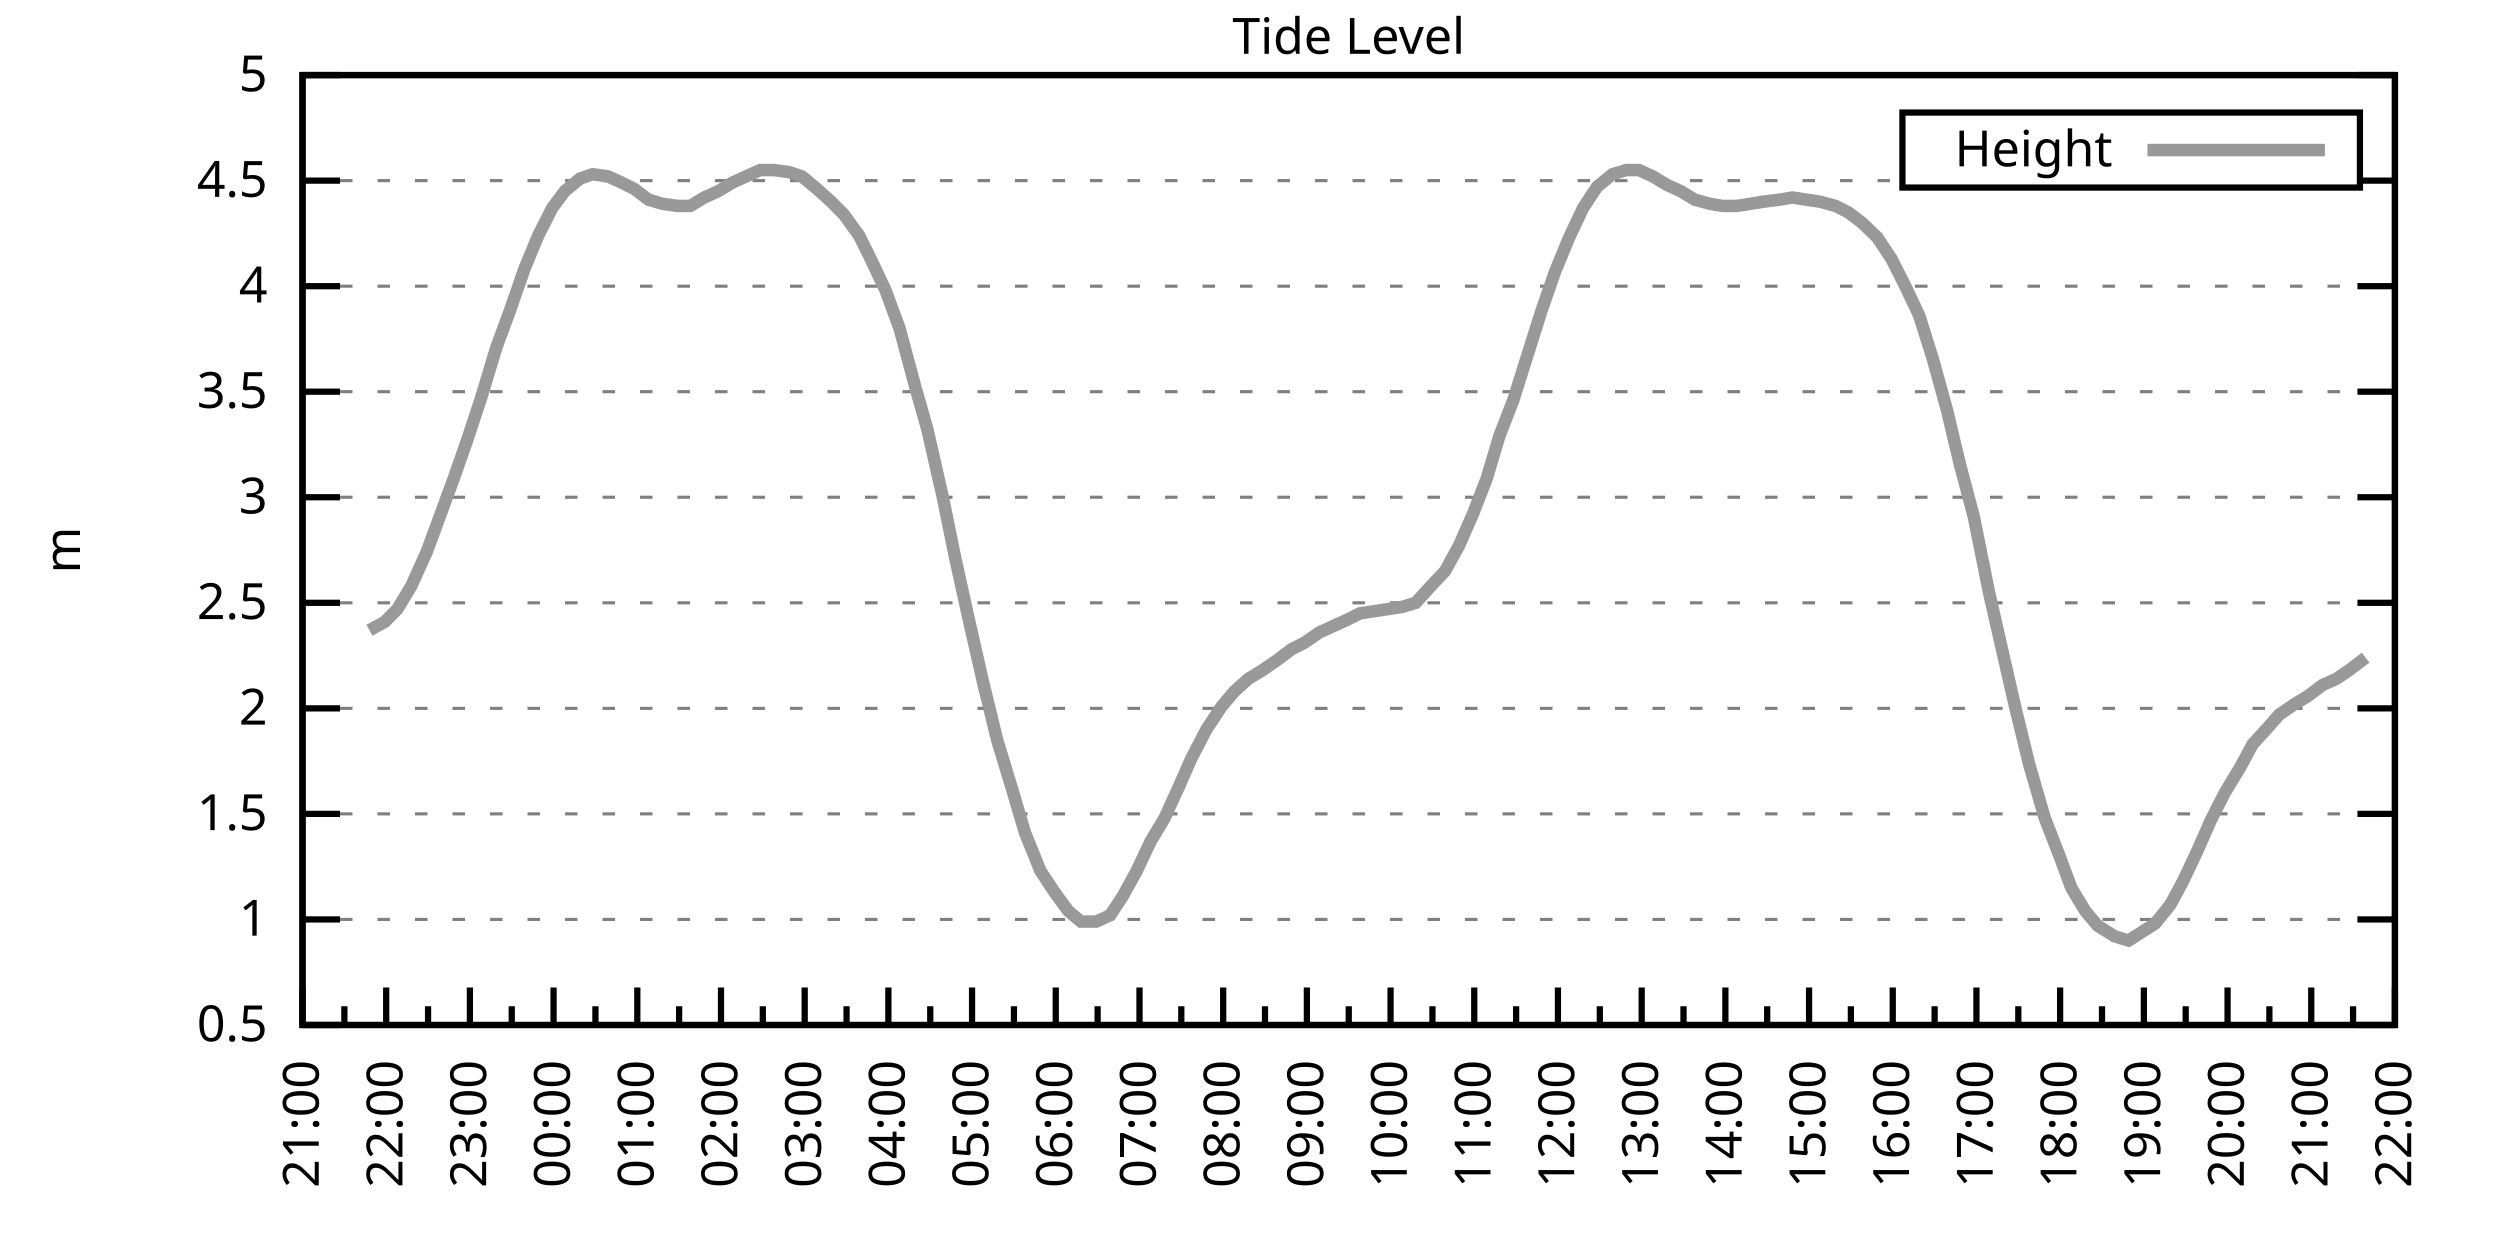
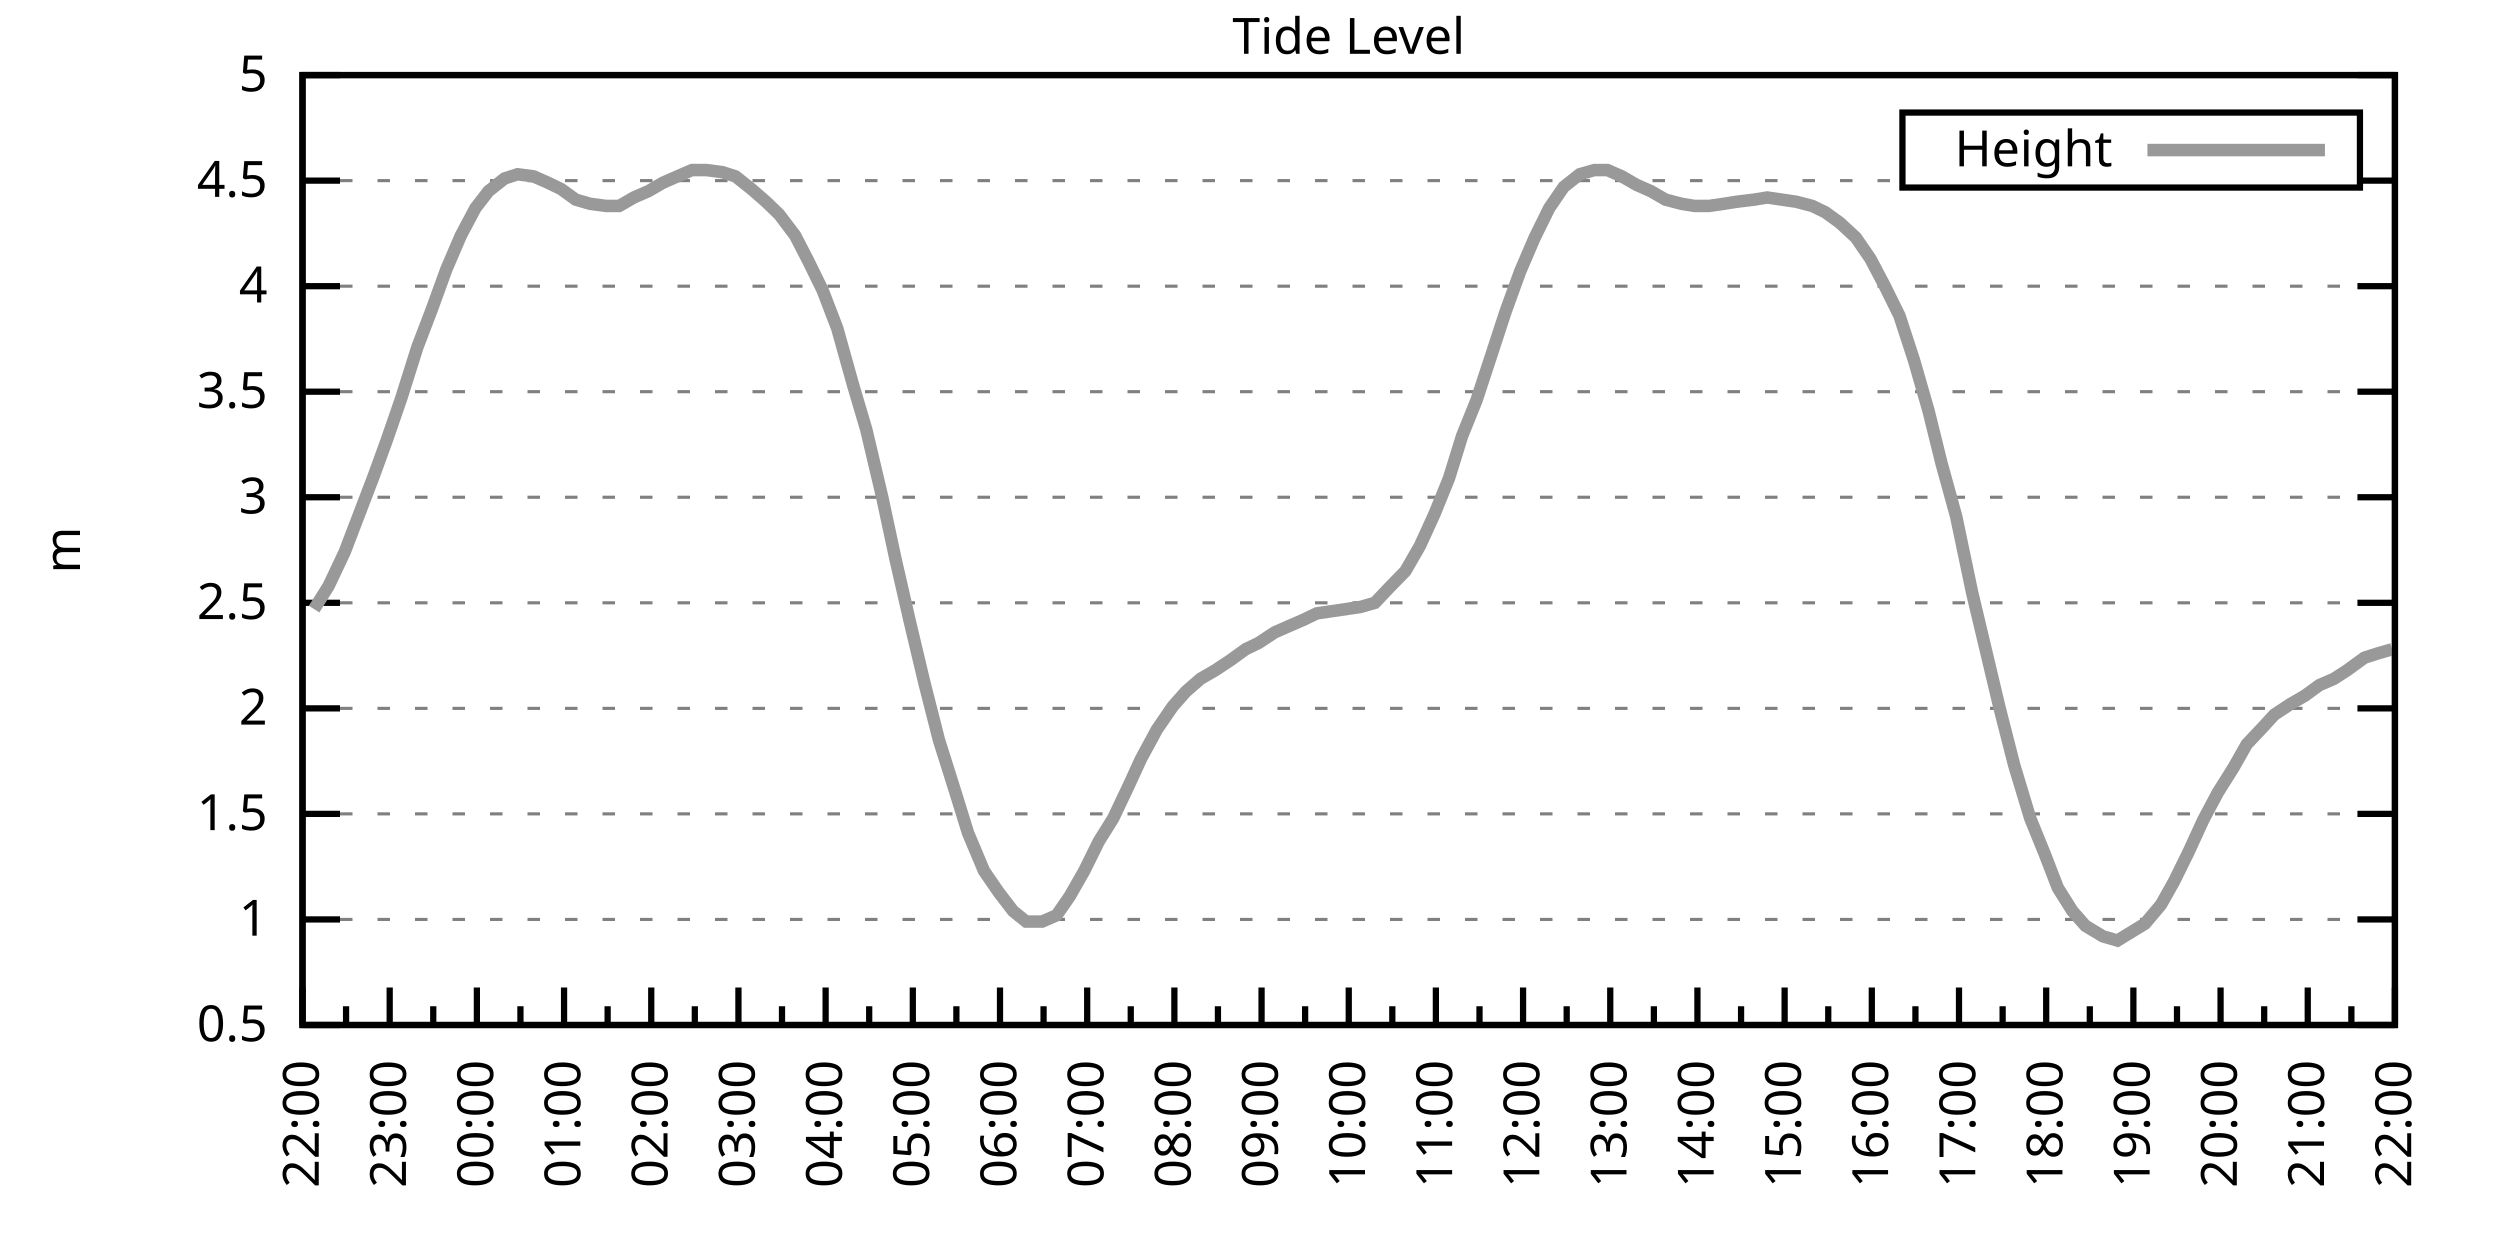
<svg xmlns="http://www.w3.org/2000/svg" xmlns:xlink="http://www.w3.org/1999/xlink" width="400" height="200" viewBox="0 0 400 200">
  <g id="gnuplot_canvas">
    <rect x="0" y="0" width="400" height="200" fill="none" />
    <defs>
      <circle id="gpDot" r="0.5" stroke-width="0.5" stroke="currentColor" />
      <path id="gpPt0" stroke-width="0.333" stroke="currentColor" d="M-1,0 h2 M0,-1 v2" />
      <path id="gpPt1" stroke-width="0.333" stroke="currentColor" d="M-1,-1 L1,1 M1,-1 L-1,1" />
      <path id="gpPt2" stroke-width="0.333" stroke="currentColor" d="M-1,0 L1,0 M0,-1 L0,1 M-1,-1 L1,1 M-1,1 L1,-1" />
      <rect id="gpPt3" stroke-width="0.333" stroke="currentColor" x="-1" y="-1" width="2" height="2" />
      <rect id="gpPt4" stroke-width="0.333" stroke="currentColor" fill="currentColor" x="-1" y="-1" width="2" height="2" />
      <circle id="gpPt5" stroke-width="0.333" stroke="currentColor" cx="0" cy="0" r="1" />
      <use xlink:href="#gpPt5" id="gpPt6" fill="currentColor" stroke="none" />
      <path id="gpPt7" stroke-width="0.333" stroke="currentColor" d="M0,-1.33 L-1.33,0.67 L1.33,0.67 z" />
      <use xlink:href="#gpPt7" id="gpPt8" fill="currentColor" stroke="none" />
      <use xlink:href="#gpPt7" id="gpPt9" stroke="currentColor" transform="rotate(180)" />
      <use xlink:href="#gpPt9" id="gpPt10" fill="currentColor" stroke="none" />
      <use xlink:href="#gpPt3" id="gpPt11" stroke="currentColor" transform="rotate(45)" />
      <use xlink:href="#gpPt11" id="gpPt12" fill="currentColor" stroke="none" />
      <path id="gpPt13" stroke-width="0.333" stroke="currentColor" d="M0,1.330 L1.265,0.411 L0.782,-1.067 L-0.782,-1.076 L-1.265,0.411 z" />
      <use xlink:href="#gpPt13" id="gpPt14" fill="currentColor" stroke="none" />
      <filter id="textbox" filterUnits="objectBoundingBox" x="0" y="0" height="1" width="1">
        <feFlood flood-color="white" flood-opacity="1" result="bgnd" />
        <feComposite in="SourceGraphic" in2="bgnd" operator="atop" />
      </filter>
      <filter id="greybox" filterUnits="objectBoundingBox" x="0" y="0" height="1" width="1">
        <feFlood flood-color="lightgrey" flood-opacity="1" result="grey" />
        <feComposite in="SourceGraphic" in2="grey" operator="atop" />
      </filter>
    </defs>
    <g fill="none" color="white" stroke="currentColor" stroke-width="1.00" stroke-linecap="butt" stroke-linejoin="miter">
</g>
    <g fill="none" color="black" stroke="currentColor" stroke-width="1.00" stroke-linecap="butt" stroke-linejoin="miter">
      <g stroke="none" shape-rendering="crispEdges">
        <polygon fill="rgb(255, 255, 255)" points="48.40,164.00 383.18,164.00 383.18,12.02 48.40,12.02 " />
      </g>
    </g>
    <g fill="none" color="black" stroke="currentColor" stroke-width="1.00" stroke-linecap="butt" stroke-linejoin="miter">
</g>
    <g fill="none" color="black" stroke="black" stroke-width="0.50" stroke-linecap="butt" stroke-linejoin="miter">
</g>
    <g fill="none" color="gray" stroke="currentColor" stroke-width="0.50" stroke-linecap="butt" stroke-linejoin="miter">
      <path stroke="gray" stroke-dasharray="2,4" class="gridline" d="M48.40,164.00 L383.19,164.00  " />
    </g>
    <g fill="none" color="gray" stroke="gray" stroke-width="1.00" stroke-linecap="butt" stroke-linejoin="miter">
</g>
    <g fill="none" color="black" stroke="currentColor" stroke-width="1.00" stroke-linecap="butt" stroke-linejoin="miter">
      <path stroke="black" d="M48.40,164.00 L54.40,164.00 M383.19,164.00 L377.19,164.00  " />
      <g transform="translate(42.80,166.60)" stroke="none" fill="black" font-family="Sans" font-size="8.00" text-anchor="end">
        <text>
          <tspan font-family="Sans"> 0.5</tspan>
        </text>
      </g>
    </g>
    <g fill="none" color="black" stroke="currentColor" stroke-width="1.00" stroke-linecap="butt" stroke-linejoin="miter">
</g>
    <g fill="none" color="black" stroke="black" stroke-width="0.50" stroke-linecap="butt" stroke-linejoin="miter">
</g>
    <g fill="none" color="gray" stroke="currentColor" stroke-width="0.50" stroke-linecap="butt" stroke-linejoin="miter">
      <path stroke="gray" stroke-dasharray="2,4" class="gridline" d="M48.40,147.11 L383.19,147.11  " />
    </g>
    <g fill="none" color="gray" stroke="gray" stroke-width="1.00" stroke-linecap="butt" stroke-linejoin="miter">
</g>
    <g fill="none" color="black" stroke="currentColor" stroke-width="1.00" stroke-linecap="butt" stroke-linejoin="miter">
      <path stroke="black" d="M48.40,147.11 L54.40,147.11 M383.19,147.11 L377.19,147.11  " />
      <g transform="translate(42.80,149.71)" stroke="none" fill="black" font-family="Sans" font-size="8.00" text-anchor="end">
        <text>
          <tspan font-family="Sans"> 1</tspan>
        </text>
      </g>
    </g>
    <g fill="none" color="black" stroke="currentColor" stroke-width="1.00" stroke-linecap="butt" stroke-linejoin="miter">
</g>
    <g fill="none" color="black" stroke="black" stroke-width="0.50" stroke-linecap="butt" stroke-linejoin="miter">
</g>
    <g fill="none" color="gray" stroke="currentColor" stroke-width="0.50" stroke-linecap="butt" stroke-linejoin="miter">
      <path stroke="gray" stroke-dasharray="2,4" class="gridline" d="M48.40,130.22 L383.19,130.22  " />
    </g>
    <g fill="none" color="gray" stroke="gray" stroke-width="1.00" stroke-linecap="butt" stroke-linejoin="miter">
</g>
    <g fill="none" color="black" stroke="currentColor" stroke-width="1.00" stroke-linecap="butt" stroke-linejoin="miter">
      <path stroke="black" d="M48.40,130.22 L54.40,130.22 M383.19,130.22 L377.19,130.22  " />
      <g transform="translate(42.80,132.82)" stroke="none" fill="black" font-family="Sans" font-size="8.00" text-anchor="end">
        <text>
          <tspan font-family="Sans"> 1.5</tspan>
        </text>
      </g>
    </g>
    <g fill="none" color="black" stroke="currentColor" stroke-width="1.00" stroke-linecap="butt" stroke-linejoin="miter">
</g>
    <g fill="none" color="black" stroke="black" stroke-width="0.50" stroke-linecap="butt" stroke-linejoin="miter">
</g>
    <g fill="none" color="gray" stroke="currentColor" stroke-width="0.50" stroke-linecap="butt" stroke-linejoin="miter">
      <path stroke="gray" stroke-dasharray="2,4" class="gridline" d="M48.40,113.34 L383.19,113.34  " />
    </g>
    <g fill="none" color="gray" stroke="gray" stroke-width="1.00" stroke-linecap="butt" stroke-linejoin="miter">
</g>
    <g fill="none" color="black" stroke="currentColor" stroke-width="1.00" stroke-linecap="butt" stroke-linejoin="miter">
      <path stroke="black" d="M48.40,113.34 L54.40,113.34 M383.19,113.34 L377.19,113.34  " />
      <g transform="translate(42.80,115.94)" stroke="none" fill="black" font-family="Sans" font-size="8.00" text-anchor="end">
        <text>
          <tspan font-family="Sans"> 2</tspan>
        </text>
      </g>
    </g>
    <g fill="none" color="black" stroke="currentColor" stroke-width="1.00" stroke-linecap="butt" stroke-linejoin="miter">
</g>
    <g fill="none" color="black" stroke="black" stroke-width="0.50" stroke-linecap="butt" stroke-linejoin="miter">
</g>
    <g fill="none" color="gray" stroke="currentColor" stroke-width="0.50" stroke-linecap="butt" stroke-linejoin="miter">
      <path stroke="gray" stroke-dasharray="2,4" class="gridline" d="M48.40,96.45 L383.19,96.45  " />
    </g>
    <g fill="none" color="gray" stroke="gray" stroke-width="1.00" stroke-linecap="butt" stroke-linejoin="miter">
</g>
    <g fill="none" color="black" stroke="currentColor" stroke-width="1.00" stroke-linecap="butt" stroke-linejoin="miter">
      <path stroke="black" d="M48.40,96.45 L54.40,96.45 M383.19,96.45 L377.19,96.45  " />
      <g transform="translate(42.80,99.05)" stroke="none" fill="black" font-family="Sans" font-size="8.00" text-anchor="end">
        <text>
          <tspan font-family="Sans"> 2.5</tspan>
        </text>
      </g>
    </g>
    <g fill="none" color="black" stroke="currentColor" stroke-width="1.00" stroke-linecap="butt" stroke-linejoin="miter">
</g>
    <g fill="none" color="black" stroke="black" stroke-width="0.50" stroke-linecap="butt" stroke-linejoin="miter">
</g>
    <g fill="none" color="gray" stroke="currentColor" stroke-width="0.50" stroke-linecap="butt" stroke-linejoin="miter">
      <path stroke="gray" stroke-dasharray="2,4" class="gridline" d="M48.40,79.56 L383.19,79.56  " />
    </g>
    <g fill="none" color="gray" stroke="gray" stroke-width="1.00" stroke-linecap="butt" stroke-linejoin="miter">
</g>
    <g fill="none" color="black" stroke="currentColor" stroke-width="1.00" stroke-linecap="butt" stroke-linejoin="miter">
      <path stroke="black" d="M48.40,79.56 L54.40,79.56 M383.19,79.56 L377.19,79.56  " />
      <g transform="translate(42.80,82.16)" stroke="none" fill="black" font-family="Sans" font-size="8.00" text-anchor="end">
        <text>
          <tspan font-family="Sans"> 3</tspan>
        </text>
      </g>
    </g>
    <g fill="none" color="black" stroke="currentColor" stroke-width="1.00" stroke-linecap="butt" stroke-linejoin="miter">
</g>
    <g fill="none" color="black" stroke="black" stroke-width="0.50" stroke-linecap="butt" stroke-linejoin="miter">
</g>
    <g fill="none" color="gray" stroke="currentColor" stroke-width="0.50" stroke-linecap="butt" stroke-linejoin="miter">
      <path stroke="gray" stroke-dasharray="2,4" class="gridline" d="M48.40,62.67 L383.19,62.67  " />
    </g>
    <g fill="none" color="gray" stroke="gray" stroke-width="1.00" stroke-linecap="butt" stroke-linejoin="miter">
</g>
    <g fill="none" color="black" stroke="currentColor" stroke-width="1.00" stroke-linecap="butt" stroke-linejoin="miter">
      <path stroke="black" d="M48.40,62.67 L54.40,62.67 M383.19,62.67 L377.19,62.67  " />
      <g transform="translate(42.80,65.27)" stroke="none" fill="black" font-family="Sans" font-size="8.00" text-anchor="end">
        <text>
          <tspan font-family="Sans"> 3.5</tspan>
        </text>
      </g>
    </g>
    <g fill="none" color="black" stroke="currentColor" stroke-width="1.00" stroke-linecap="butt" stroke-linejoin="miter">
</g>
    <g fill="none" color="black" stroke="black" stroke-width="0.50" stroke-linecap="butt" stroke-linejoin="miter">
</g>
    <g fill="none" color="gray" stroke="currentColor" stroke-width="0.50" stroke-linecap="butt" stroke-linejoin="miter">
      <path stroke="gray" stroke-dasharray="2,4" class="gridline" d="M48.40,45.79 L383.19,45.79  " />
    </g>
    <g fill="none" color="gray" stroke="gray" stroke-width="1.00" stroke-linecap="butt" stroke-linejoin="miter">
</g>
    <g fill="none" color="black" stroke="currentColor" stroke-width="1.00" stroke-linecap="butt" stroke-linejoin="miter">
      <path stroke="black" d="M48.40,45.79 L54.40,45.79 M383.19,45.79 L377.19,45.79  " />
      <g transform="translate(42.80,48.39)" stroke="none" fill="black" font-family="Sans" font-size="8.00" text-anchor="end">
        <text>
          <tspan font-family="Sans"> 4</tspan>
        </text>
      </g>
    </g>
    <g fill="none" color="black" stroke="currentColor" stroke-width="1.00" stroke-linecap="butt" stroke-linejoin="miter">
</g>
    <g fill="none" color="black" stroke="black" stroke-width="0.50" stroke-linecap="butt" stroke-linejoin="miter">
</g>
    <g fill="none" color="gray" stroke="currentColor" stroke-width="0.50" stroke-linecap="butt" stroke-linejoin="miter">
      <path stroke="gray" stroke-dasharray="2,4" class="gridline" d="M48.40,28.90 L304.39,28.90 M377.59,28.90 L383.19,28.90  " />
    </g>
    <g fill="none" color="gray" stroke="gray" stroke-width="1.00" stroke-linecap="butt" stroke-linejoin="miter">
</g>
    <g fill="none" color="black" stroke="currentColor" stroke-width="1.00" stroke-linecap="butt" stroke-linejoin="miter">
      <path stroke="black" d="M48.40,28.90 L54.40,28.90 M383.19,28.90 L377.19,28.90  " />
      <g transform="translate(42.80,31.50)" stroke="none" fill="black" font-family="Sans" font-size="8.00" text-anchor="end">
        <text>
          <tspan font-family="Sans"> 4.5</tspan>
        </text>
      </g>
    </g>
    <g fill="none" color="black" stroke="currentColor" stroke-width="1.00" stroke-linecap="butt" stroke-linejoin="miter">
</g>
    <g fill="none" color="black" stroke="black" stroke-width="0.50" stroke-linecap="butt" stroke-linejoin="miter">
</g>
    <g fill="none" color="gray" stroke="currentColor" stroke-width="0.50" stroke-linecap="butt" stroke-linejoin="miter">
      <path stroke="gray" stroke-dasharray="2,4" class="gridline" d="M48.40,12.01 L383.19,12.01  " />
    </g>
    <g fill="none" color="gray" stroke="gray" stroke-width="1.00" stroke-linecap="butt" stroke-linejoin="miter">
</g>
    <g fill="none" color="black" stroke="currentColor" stroke-width="1.00" stroke-linecap="butt" stroke-linejoin="miter">
      <path stroke="black" d="M48.40,12.01 L54.40,12.01 M383.19,12.01 L377.19,12.01  " />
      <g transform="translate(42.80,14.61)" stroke="none" fill="black" font-family="Sans" font-size="8.00" text-anchor="end">
        <text>
          <tspan font-family="Sans"> 5</tspan>
        </text>
      </g>
    </g>
    <g fill="none" color="black" stroke="currentColor" stroke-width="1.00" stroke-linecap="butt" stroke-linejoin="miter">
      <path stroke="black" d="M48.40,164.00 L48.40,158.00  " />
      <g transform="translate(51.00,169.60) rotate(270)" stroke="none" fill="black" font-family="Sans" font-size="8.00" text-anchor="end">
        <text>
+           <tspan font-family="Sans">22:00</tspan>
+         </text>
+       </g>
+     </g>
+     <g fill="none" color="black" stroke="currentColor" stroke-width="1.00" stroke-linecap="butt" stroke-linejoin="miter">
+       <path stroke="black" d="M55.37,164.00 L55.37,161.00 M62.35,164.00 L62.35,158.00  " />
+       <g transform="translate(64.95,169.60) rotate(270)" stroke="none" fill="black" font-family="Sans" font-size="8.00" text-anchor="end">
+         <text>
+           <tspan font-family="Sans">23:00</tspan>
+         </text>
+       </g>
+     </g>
+     <g fill="none" color="black" stroke="currentColor" stroke-width="1.00" stroke-linecap="butt" stroke-linejoin="miter">
+       <path stroke="black" d="M69.32,164.00 L69.32,161.00 M76.30,164.00 L76.30,158.00  " />
+       <g transform="translate(78.90,169.60) rotate(270)" stroke="none" fill="black" font-family="Sans" font-size="8.00" text-anchor="end">
+         <text>
+           <tspan font-family="Sans">00:00</tspan>
+         </text>
+       </g>
+     </g>
+     <g fill="none" color="black" stroke="currentColor" stroke-width="1.00" stroke-linecap="butt" stroke-linejoin="miter">
+       <path stroke="black" d="M83.27,164.00 L83.27,161.00 M90.25,164.00 L90.25,158.00  " />
+       <g transform="translate(92.85,169.60) rotate(270)" stroke="none" fill="black" font-family="Sans" font-size="8.00" text-anchor="end">
+         <text>
+           <tspan font-family="Sans">01:00</tspan>
+         </text>
+       </g>
+     </g>
+     <g fill="none" color="black" stroke="currentColor" stroke-width="1.00" stroke-linecap="butt" stroke-linejoin="miter">
+       <path stroke="black" d="M97.22,164.00 L97.22,161.00 M104.20,164.00 L104.20,158.00  " />
+       <g transform="translate(106.80,169.60) rotate(270)" stroke="none" fill="black" font-family="Sans" font-size="8.00" text-anchor="end">
+         <text>
+           <tspan font-family="Sans">02:00</tspan>
+         </text>
+       </g>
+     </g>
+     <g fill="none" color="black" stroke="currentColor" stroke-width="1.00" stroke-linecap="butt" stroke-linejoin="miter">
+       <path stroke="black" d="M111.17,164.00 L111.17,161.00 M118.15,164.00 L118.15,158.00  " />
+       <g transform="translate(120.75,169.60) rotate(270)" stroke="none" fill="black" font-family="Sans" font-size="8.00" text-anchor="end">
+         <text>
+           <tspan font-family="Sans">03:00</tspan>
+         </text>
+       </g>
+     </g>
+     <g fill="none" color="black" stroke="currentColor" stroke-width="1.00" stroke-linecap="butt" stroke-linejoin="miter">
+       <path stroke="black" d="M125.12,164.00 L125.12,161.00 M132.10,164.00 L132.10,158.00  " />
+       <g transform="translate(134.70,169.60) rotate(270)" stroke="none" fill="black" font-family="Sans" font-size="8.00" text-anchor="end">
+         <text>
+           <tspan font-family="Sans">04:00</tspan>
+         </text>
+       </g>
+     </g>
+     <g fill="none" color="black" stroke="currentColor" stroke-width="1.00" stroke-linecap="butt" stroke-linejoin="miter">
+       <path stroke="black" d="M139.07,164.00 L139.07,161.00 M146.05,164.00 L146.05,158.00  " />
+       <g transform="translate(148.65,169.60) rotate(270)" stroke="none" fill="black" font-family="Sans" font-size="8.00" text-anchor="end">
+         <text>
+           <tspan font-family="Sans">05:00</tspan>
+         </text>
+       </g>
+     </g>
+     <g fill="none" color="black" stroke="currentColor" stroke-width="1.00" stroke-linecap="butt" stroke-linejoin="miter">
+       <path stroke="black" d="M153.02,164.00 L153.02,161.00 M160.00,164.00 L160.00,158.00  " />
+       <g transform="translate(162.60,169.60) rotate(270)" stroke="none" fill="black" font-family="Sans" font-size="8.00" text-anchor="end">
+         <text>
+           <tspan font-family="Sans">06:00</tspan>
+         </text>
+       </g>
+     </g>
+     <g fill="none" color="black" stroke="currentColor" stroke-width="1.00" stroke-linecap="butt" stroke-linejoin="miter">
+       <path stroke="black" d="M166.97,164.00 L166.97,161.00 M173.95,164.00 L173.95,158.00  " />
+       <g transform="translate(176.55,169.60) rotate(270)" stroke="none" fill="black" font-family="Sans" font-size="8.00" text-anchor="end">
+         <text>
+           <tspan font-family="Sans">07:00</tspan>
+         </text>
+       </g>
+     </g>
+     <g fill="none" color="black" stroke="currentColor" stroke-width="1.00" stroke-linecap="butt" stroke-linejoin="miter">
+       <path stroke="black" d="M180.92,164.00 L180.92,161.00 M187.90,164.00 L187.90,158.00  " />
+       <g transform="translate(190.50,169.60) rotate(270)" stroke="none" fill="black" font-family="Sans" font-size="8.00" text-anchor="end">
+         <text>
+           <tspan font-family="Sans">08:00</tspan>
+         </text>
+       </g>
+     </g>
+     <g fill="none" color="black" stroke="currentColor" stroke-width="1.00" stroke-linecap="butt" stroke-linejoin="miter">
+       <path stroke="black" d="M194.87,164.00 L194.87,161.00 M201.85,164.00 L201.85,158.00  " />
+       <g transform="translate(204.45,169.60) rotate(270)" stroke="none" fill="black" font-family="Sans" font-size="8.00" text-anchor="end">
+         <text>
+           <tspan font-family="Sans">09:00</tspan>
+         </text>
+       </g>
+     </g>
+     <g fill="none" color="black" stroke="currentColor" stroke-width="1.00" stroke-linecap="butt" stroke-linejoin="miter">
+       <path stroke="black" d="M208.82,164.00 L208.82,161.00 M215.80,164.00 L215.80,158.00  " />
+       <g transform="translate(218.40,169.60) rotate(270)" stroke="none" fill="black" font-family="Sans" font-size="8.00" text-anchor="end">
+         <text>
+           <tspan font-family="Sans">10:00</tspan>
+         </text>
+       </g>
+     </g>
+     <g fill="none" color="black" stroke="currentColor" stroke-width="1.00" stroke-linecap="butt" stroke-linejoin="miter">
+       <path stroke="black" d="M222.77,164.00 L222.77,161.00 M229.74,164.00 L229.74,158.00  " />
+       <g transform="translate(232.34,169.60) rotate(270)" stroke="none" fill="black" font-family="Sans" font-size="8.00" text-anchor="end">
+         <text>
+           <tspan font-family="Sans">11:00</tspan>
+         </text>
+       </g>
+     </g>
+     <g fill="none" color="black" stroke="currentColor" stroke-width="1.00" stroke-linecap="butt" stroke-linejoin="miter">
+       <path stroke="black" d="M236.72,164.00 L236.72,161.00 M243.69,164.00 L243.69,158.00  " />
+       <g transform="translate(246.29,169.60) rotate(270)" stroke="none" fill="black" font-family="Sans" font-size="8.00" text-anchor="end">
+         <text>
+           <tspan font-family="Sans">12:00</tspan>
+         </text>
+       </g>
+     </g>
+     <g fill="none" color="black" stroke="currentColor" stroke-width="1.00" stroke-linecap="butt" stroke-linejoin="miter">
+       <path stroke="black" d="M250.67,164.00 L250.67,161.00 M257.64,164.00 L257.64,158.00  " />
+       <g transform="translate(260.24,169.60) rotate(270)" stroke="none" fill="black" font-family="Sans" font-size="8.00" text-anchor="end">
+         <text>
+           <tspan font-family="Sans">13:00</tspan>
+         </text>
+       </g>
+     </g>
+     <g fill="none" color="black" stroke="currentColor" stroke-width="1.00" stroke-linecap="butt" stroke-linejoin="miter">
+       <path stroke="black" d="M264.62,164.00 L264.62,161.00 M271.59,164.00 L271.59,158.00  " />
+       <g transform="translate(274.19,169.60) rotate(270)" stroke="none" fill="black" font-family="Sans" font-size="8.00" text-anchor="end">
+         <text>
+           <tspan font-family="Sans">14:00</tspan>
+         </text>
+       </g>
+     </g>
+     <g fill="none" color="black" stroke="currentColor" stroke-width="1.00" stroke-linecap="butt" stroke-linejoin="miter">
+       <path stroke="black" d="M278.57,164.00 L278.57,161.00 M285.54,164.00 L285.54,158.00  " />
+       <g transform="translate(288.14,169.60) rotate(270)" stroke="none" fill="black" font-family="Sans" font-size="8.00" text-anchor="end">
+         <text>
+           <tspan font-family="Sans">15:00</tspan>
+         </text>
+       </g>
+     </g>
+     <g fill="none" color="black" stroke="currentColor" stroke-width="1.00" stroke-linecap="butt" stroke-linejoin="miter">
+       <path stroke="black" d="M292.52,164.00 L292.52,161.00 M299.49,164.00 L299.49,158.00  " />
+       <g transform="translate(302.09,169.60) rotate(270)" stroke="none" fill="black" font-family="Sans" font-size="8.00" text-anchor="end">
+         <text>
+           <tspan font-family="Sans">16:00</tspan>
+         </text>
+       </g>
+     </g>
+     <g fill="none" color="black" stroke="currentColor" stroke-width="1.00" stroke-linecap="butt" stroke-linejoin="miter">
+       <path stroke="black" d="M306.47,164.00 L306.47,161.00 M313.44,164.00 L313.44,158.00  " />
+       <g transform="translate(316.04,169.60) rotate(270)" stroke="none" fill="black" font-family="Sans" font-size="8.00" text-anchor="end">
+         <text>
+           <tspan font-family="Sans">17:00</tspan>
+         </text>
+       </g>
+     </g>
+     <g fill="none" color="black" stroke="currentColor" stroke-width="1.00" stroke-linecap="butt" stroke-linejoin="miter">
+       <path stroke="black" d="M320.42,164.00 L320.42,161.00 M327.39,164.00 L327.39,158.00  " />
+       <g transform="translate(329.99,169.60) rotate(270)" stroke="none" fill="black" font-family="Sans" font-size="8.00" text-anchor="end">
+         <text>
+           <tspan font-family="Sans">18:00</tspan>
+         </text>
+       </g>
+     </g>
+     <g fill="none" color="black" stroke="currentColor" stroke-width="1.00" stroke-linecap="butt" stroke-linejoin="miter">
+       <path stroke="black" d="M334.37,164.00 L334.37,161.00 M341.34,164.00 L341.34,158.00  " />
+       <g transform="translate(343.94,169.60) rotate(270)" stroke="none" fill="black" font-family="Sans" font-size="8.00" text-anchor="end">
+         <text>
+           <tspan font-family="Sans">19:00</tspan>
+         </text>
+       </g>
+     </g>
+     <g fill="none" color="black" stroke="currentColor" stroke-width="1.00" stroke-linecap="butt" stroke-linejoin="miter">
+       <path stroke="black" d="M348.32,164.00 L348.32,161.00 M355.29,164.00 L355.29,158.00  " />
+       <g transform="translate(357.89,169.60) rotate(270)" stroke="none" fill="black" font-family="Sans" font-size="8.00" text-anchor="end">
+         <text>
+           <tspan font-family="Sans">20:00</tspan>
+         </text>
+       </g>
+     </g>
+     <g fill="none" color="black" stroke="currentColor" stroke-width="1.00" stroke-linecap="butt" stroke-linejoin="miter">
+       <path stroke="black" d="M362.27,164.00 L362.27,161.00 M369.24,164.00 L369.24,158.00  " />
+       <g transform="translate(371.84,169.60) rotate(270)" stroke="none" fill="black" font-family="Sans" font-size="8.00" text-anchor="end">
+         <text>
          <tspan font-family="Sans">21:00</tspan>
        </text>
      </g>
    </g>
    <g fill="none" color="black" stroke="currentColor" stroke-width="1.00" stroke-linecap="butt" stroke-linejoin="miter">
-       <path stroke="black" d="M55.10,164.00 L55.10,161.00 M61.79,164.00 L61.79,158.00  " />
-       <g transform="translate(64.39,169.60) rotate(270)" stroke="none" fill="black" font-family="Sans" font-size="8.00" text-anchor="end">
-         <text>
-           <tspan font-family="Sans">22:00</tspan>
-         </text>
-       </g>
-     </g>
-     <g fill="none" color="black" stroke="currentColor" stroke-width="1.00" stroke-linecap="butt" stroke-linejoin="miter">
-       <path stroke="black" d="M68.49,164.00 L68.49,161.00 M75.18,164.00 L75.18,158.00  " />
-       <g transform="translate(77.78,169.60) rotate(270)" stroke="none" fill="black" font-family="Sans" font-size="8.00" text-anchor="end">
-         <text>
-           <tspan font-family="Sans">23:00</tspan>
-         </text>
-       </g>
-     </g>
-     <g fill="none" color="black" stroke="currentColor" stroke-width="1.00" stroke-linecap="butt" stroke-linejoin="miter">
-       <path stroke="black" d="M81.88,164.00 L81.88,161.00 M88.57,164.00 L88.57,158.00  " />
-       <g transform="translate(91.17,169.60) rotate(270)" stroke="none" fill="black" font-family="Sans" font-size="8.00" text-anchor="end">
-         <text>
-           <tspan font-family="Sans">00:00</tspan>
-         </text>
-       </g>
-     </g>
-     <g fill="none" color="black" stroke="currentColor" stroke-width="1.00" stroke-linecap="butt" stroke-linejoin="miter">
-       <path stroke="black" d="M95.27,164.00 L95.27,161.00 M101.97,164.00 L101.97,158.00  " />
-       <g transform="translate(104.57,169.60) rotate(270)" stroke="none" fill="black" font-family="Sans" font-size="8.00" text-anchor="end">
-         <text>
-           <tspan font-family="Sans">01:00</tspan>
-         </text>
-       </g>
-     </g>
-     <g fill="none" color="black" stroke="currentColor" stroke-width="1.00" stroke-linecap="butt" stroke-linejoin="miter">
-       <path stroke="black" d="M108.66,164.00 L108.66,161.00 M115.36,164.00 L115.36,158.00  " />
-       <g transform="translate(117.96,169.60) rotate(270)" stroke="none" fill="black" font-family="Sans" font-size="8.00" text-anchor="end">
-         <text>
-           <tspan font-family="Sans">02:00</tspan>
-         </text>
-       </g>
-     </g>
-     <g fill="none" color="black" stroke="currentColor" stroke-width="1.00" stroke-linecap="butt" stroke-linejoin="miter">
-       <path stroke="black" d="M122.05,164.00 L122.05,161.00 M128.75,164.00 L128.75,158.00  " />
-       <g transform="translate(131.35,169.60) rotate(270)" stroke="none" fill="black" font-family="Sans" font-size="8.00" text-anchor="end">
-         <text>
-           <tspan font-family="Sans">03:00</tspan>
-         </text>
-       </g>
-     </g>
-     <g fill="none" color="black" stroke="currentColor" stroke-width="1.00" stroke-linecap="butt" stroke-linejoin="miter">
-       <path stroke="black" d="M135.45,164.00 L135.45,161.00 M142.14,164.00 L142.14,158.00  " />
-       <g transform="translate(144.74,169.60) rotate(270)" stroke="none" fill="black" font-family="Sans" font-size="8.00" text-anchor="end">
-         <text>
-           <tspan font-family="Sans">04:00</tspan>
-         </text>
-       </g>
-     </g>
-     <g fill="none" color="black" stroke="currentColor" stroke-width="1.00" stroke-linecap="butt" stroke-linejoin="miter">
-       <path stroke="black" d="M148.84,164.00 L148.84,161.00 M155.53,164.00 L155.53,158.00  " />
-       <g transform="translate(158.13,169.60) rotate(270)" stroke="none" fill="black" font-family="Sans" font-size="8.00" text-anchor="end">
-         <text>
-           <tspan font-family="Sans">05:00</tspan>
-         </text>
-       </g>
-     </g>
-     <g fill="none" color="black" stroke="currentColor" stroke-width="1.00" stroke-linecap="butt" stroke-linejoin="miter">
-       <path stroke="black" d="M162.23,164.00 L162.23,161.00 M168.92,164.00 L168.92,158.00  " />
-       <g transform="translate(171.52,169.60) rotate(270)" stroke="none" fill="black" font-family="Sans" font-size="8.00" text-anchor="end">
-         <text>
-           <tspan font-family="Sans">06:00</tspan>
-         </text>
-       </g>
-     </g>
-     <g fill="none" color="black" stroke="currentColor" stroke-width="1.00" stroke-linecap="butt" stroke-linejoin="miter">
-       <path stroke="black" d="M175.62,164.00 L175.62,161.00 M182.32,164.00 L182.32,158.00  " />
-       <g transform="translate(184.92,169.60) rotate(270)" stroke="none" fill="black" font-family="Sans" font-size="8.00" text-anchor="end">
-         <text>
-           <tspan font-family="Sans">07:00</tspan>
-         </text>
-       </g>
-     </g>
-     <g fill="none" color="black" stroke="currentColor" stroke-width="1.00" stroke-linecap="butt" stroke-linejoin="miter">
-       <path stroke="black" d="M189.01,164.00 L189.01,161.00 M195.71,164.00 L195.71,158.00  " />
-       <g transform="translate(198.31,169.60) rotate(270)" stroke="none" fill="black" font-family="Sans" font-size="8.00" text-anchor="end">
-         <text>
-           <tspan font-family="Sans">08:00</tspan>
-         </text>
-       </g>
-     </g>
-     <g fill="none" color="black" stroke="currentColor" stroke-width="1.00" stroke-linecap="butt" stroke-linejoin="miter">
-       <path stroke="black" d="M202.40,164.00 L202.40,161.00 M209.10,164.00 L209.10,158.00  " />
-       <g transform="translate(211.70,169.60) rotate(270)" stroke="none" fill="black" font-family="Sans" font-size="8.00" text-anchor="end">
-         <text>
-           <tspan font-family="Sans">09:00</tspan>
-         </text>
-       </g>
-     </g>
-     <g fill="none" color="black" stroke="currentColor" stroke-width="1.00" stroke-linecap="butt" stroke-linejoin="miter">
-       <path stroke="black" d="M215.80,164.00 L215.80,161.00 M222.49,164.00 L222.49,158.00  " />
-       <g transform="translate(225.09,169.60) rotate(270)" stroke="none" fill="black" font-family="Sans" font-size="8.00" text-anchor="end">
-         <text>
-           <tspan font-family="Sans">10:00</tspan>
-         </text>
-       </g>
-     </g>
-     <g fill="none" color="black" stroke="currentColor" stroke-width="1.00" stroke-linecap="butt" stroke-linejoin="miter">
-       <path stroke="black" d="M229.19,164.00 L229.19,161.00 M235.88,164.00 L235.88,158.00  " />
-       <g transform="translate(238.48,169.60) rotate(270)" stroke="none" fill="black" font-family="Sans" font-size="8.00" text-anchor="end">
-         <text>
-           <tspan font-family="Sans">11:00</tspan>
-         </text>
-       </g>
-     </g>
-     <g fill="none" color="black" stroke="currentColor" stroke-width="1.00" stroke-linecap="butt" stroke-linejoin="miter">
-       <path stroke="black" d="M242.58,164.00 L242.58,161.00 M249.27,164.00 L249.27,158.00  " />
-       <g transform="translate(251.87,169.60) rotate(270)" stroke="none" fill="black" font-family="Sans" font-size="8.00" text-anchor="end">
-         <text>
-           <tspan font-family="Sans">12:00</tspan>
-         </text>
-       </g>
-     </g>
-     <g fill="none" color="black" stroke="currentColor" stroke-width="1.00" stroke-linecap="butt" stroke-linejoin="miter">
-       <path stroke="black" d="M255.97,164.00 L255.97,161.00 M262.67,164.00 L262.67,158.00  " />
-       <g transform="translate(265.27,169.60) rotate(270)" stroke="none" fill="black" font-family="Sans" font-size="8.00" text-anchor="end">
-         <text>
-           <tspan font-family="Sans">13:00</tspan>
-         </text>
-       </g>
-     </g>
-     <g fill="none" color="black" stroke="currentColor" stroke-width="1.00" stroke-linecap="butt" stroke-linejoin="miter">
-       <path stroke="black" d="M269.36,164.00 L269.36,161.00 M276.06,164.00 L276.06,158.00  " />
-       <g transform="translate(278.66,169.60) rotate(270)" stroke="none" fill="black" font-family="Sans" font-size="8.00" text-anchor="end">
-         <text>
-           <tspan font-family="Sans">14:00</tspan>
-         </text>
-       </g>
-     </g>
-     <g fill="none" color="black" stroke="currentColor" stroke-width="1.00" stroke-linecap="butt" stroke-linejoin="miter">
-       <path stroke="black" d="M282.75,164.00 L282.75,161.00 M289.45,164.00 L289.45,158.00  " />
-       <g transform="translate(292.05,169.60) rotate(270)" stroke="none" fill="black" font-family="Sans" font-size="8.00" text-anchor="end">
-         <text>
-           <tspan font-family="Sans">15:00</tspan>
-         </text>
-       </g>
-     </g>
-     <g fill="none" color="black" stroke="currentColor" stroke-width="1.00" stroke-linecap="butt" stroke-linejoin="miter">
-       <path stroke="black" d="M296.14,164.00 L296.14,161.00 M302.84,164.00 L302.84,158.00  " />
-       <g transform="translate(305.44,169.60) rotate(270)" stroke="none" fill="black" font-family="Sans" font-size="8.00" text-anchor="end">
-         <text>
-           <tspan font-family="Sans">16:00</tspan>
-         </text>
-       </g>
-     </g>
-     <g fill="none" color="black" stroke="currentColor" stroke-width="1.00" stroke-linecap="butt" stroke-linejoin="miter">
-       <path stroke="black" d="M309.54,164.00 L309.54,161.00 M316.23,164.00 L316.23,158.00  " />
-       <g transform="translate(318.83,169.60) rotate(270)" stroke="none" fill="black" font-family="Sans" font-size="8.00" text-anchor="end">
-         <text>
-           <tspan font-family="Sans">17:00</tspan>
-         </text>
-       </g>
-     </g>
-     <g fill="none" color="black" stroke="currentColor" stroke-width="1.00" stroke-linecap="butt" stroke-linejoin="miter">
-       <path stroke="black" d="M322.93,164.00 L322.93,161.00 M329.62,164.00 L329.62,158.00  " />
-       <g transform="translate(332.22,169.60) rotate(270)" stroke="none" fill="black" font-family="Sans" font-size="8.00" text-anchor="end">
-         <text>
-           <tspan font-family="Sans">18:00</tspan>
-         </text>
-       </g>
-     </g>
-     <g fill="none" color="black" stroke="currentColor" stroke-width="1.00" stroke-linecap="butt" stroke-linejoin="miter">
-       <path stroke="black" d="M336.32,164.00 L336.32,161.00 M343.02,164.00 L343.02,158.00  " />
-       <g transform="translate(345.62,169.60) rotate(270)" stroke="none" fill="black" font-family="Sans" font-size="8.00" text-anchor="end">
-         <text>
-           <tspan font-family="Sans">19:00</tspan>
-         </text>
-       </g>
-     </g>
-     <g fill="none" color="black" stroke="currentColor" stroke-width="1.00" stroke-linecap="butt" stroke-linejoin="miter">
-       <path stroke="black" d="M349.71,164.00 L349.71,161.00 M356.41,164.00 L356.41,158.00  " />
-       <g transform="translate(359.01,169.60) rotate(270)" stroke="none" fill="black" font-family="Sans" font-size="8.00" text-anchor="end">
-         <text>
-           <tspan font-family="Sans">20:00</tspan>
-         </text>
-       </g>
-     </g>
-     <g fill="none" color="black" stroke="currentColor" stroke-width="1.00" stroke-linecap="butt" stroke-linejoin="miter">
-       <path stroke="black" d="M363.10,164.00 L363.10,161.00 M369.80,164.00 L369.80,158.00  " />
-       <g transform="translate(372.40,169.60) rotate(270)" stroke="none" fill="black" font-family="Sans" font-size="8.00" text-anchor="end">
-         <text>
-           <tspan font-family="Sans">21:00</tspan>
-         </text>
-       </g>
-     </g>
-     <g fill="none" color="black" stroke="currentColor" stroke-width="1.00" stroke-linecap="butt" stroke-linejoin="miter">
-       <path stroke="black" d="M376.49,164.00 L376.49,161.00 M383.19,164.00 L383.19,158.00  " />
+       <path stroke="black" d="M376.22,164.00 L376.22,161.00 M383.19,164.00 L383.19,158.00  " />
      <g transform="translate(385.79,169.60) rotate(270)" stroke="none" fill="black" font-family="Sans" font-size="8.00" text-anchor="end">
        <text>
          <tspan font-family="Sans">22:00</tspan>
        </text>
      </g>
    </g>
    <g fill="none" color="black" stroke="currentColor" stroke-width="1.00" stroke-linecap="butt" stroke-linejoin="miter">
</g>
    <g fill="none" color="black" stroke="currentColor" stroke-width="1.00" stroke-linecap="butt" stroke-linejoin="miter">
      <path stroke="black" d="M48.40,12.01 L48.40,164.00 L383.19,164.00 L383.19,12.01 L48.40,12.01 Z  " />
    </g>
    <g fill="none" color="black" stroke="currentColor" stroke-width="1.00" stroke-linecap="butt" stroke-linejoin="miter">
      <g transform="translate(12.80,88.01) rotate(270)" stroke="none" fill="black" font-family="Sans" font-size="8.00" text-anchor="middle">
        <text>
          <tspan font-family="Sans">m</tspan>
        </text>
      </g>
    </g>
    <g fill="none" color="black" stroke="currentColor" stroke-width="1.00" stroke-linecap="butt" stroke-linejoin="miter">
</g>
    <g fill="none" color="black" stroke="currentColor" stroke-width="1.00" stroke-linecap="butt" stroke-linejoin="miter">
      <path stroke="black" d="M304.39,30.01 L304.39,18.01 L377.59,18.01 L377.59,30.01 L304.39,30.01 Z  " />
    </g>
    <g id="Tide_level_plot_1">
      <g fill="none" color="white" stroke="black" stroke-width="2.00" stroke-linecap="butt" stroke-linejoin="miter">
</g>
      <g fill="none" color="black" stroke="currentColor" stroke-width="2.00" stroke-linecap="butt" stroke-linejoin="miter">
        <g transform="translate(337.99,26.61)" stroke="none" fill="black" font-family="Sans" font-size="8.00" text-anchor="end">
          <text>
            <tspan font-family="Sans">Height</tspan>
          </text>
        </g>
      </g>
      <g fill="none" color="black" stroke="currentColor" stroke-width="2.00" stroke-linecap="butt" stroke-linejoin="miter">
-         <path stroke="rgb(153, 153, 153)" d="M343.59,24.01 L371.99,24.01 M59.11,100.84 L61.57,99.49 L63.58,97.46 L65.81,93.75 L68.26,88.34 L70.50,82.26   L72.73,76.18 L74.74,70.44 L76.97,63.69 L79.42,55.58 L81.66,49.50 L83.89,43.08 L86.12,37.68 L88.35,33.29   L90.36,30.59 L92.82,28.56 L94.82,27.88 L97.28,28.22 L99.51,29.24 L101.52,30.25 L103.75,31.94 L105.98,32.61   L108.44,32.95 L110.45,32.95 L112.68,31.60 L114.91,30.59 L117.14,29.24 L119.38,28.22 L121.61,27.21 L123.84,27.21   L126.29,27.55 L128.30,28.22 L130.76,30.25 L132.99,32.28 L135.00,34.30 L137.45,37.68 L139.46,41.73 L141.69,46.46   L143.93,52.54 L146.38,61.66 L148.39,68.75 L150.85,79.56 L152.85,89.36 L155.09,99.49 L157.32,109.28 L159.55,118.40   L162.01,126.51 L164.01,133.26 L166.47,139.34 L168.70,142.72 L170.93,145.76 L172.94,147.45 L175.40,147.45 L177.63,146.44   L179.64,143.40 L181.87,139.34 L184.10,134.62 L186.33,130.90 L188.79,125.50 L190.57,121.44 L193.03,116.71 L195.48,113.00   L197.49,110.63 L199.73,108.61 L201.96,107.26 L204.41,105.57 L206.64,103.88 L208.65,102.87 L211.11,101.18 L213.34,100.16   L215.57,99.15 L217.58,98.14 L219.81,97.80 L222.04,97.46 L224.28,97.12 L226.51,96.45 L228.96,93.75 L231.20,91.38   L233.43,87.33 L235.66,82.26 L237.89,76.52 L239.90,69.77 L242.13,64.02 L244.36,56.93 L246.60,49.84 L248.83,43.42   L251.06,38.02 L253.29,33.29 L255.52,29.91 L257.98,27.88 L260.21,27.21 L262.22,27.21 L264.45,28.22 L266.68,29.57   L268.92,30.59 L271.15,31.94 L273.60,32.61 L275.61,32.95 L277.84,32.95 L280.07,32.61 L282.08,32.28 L284.76,31.94   L286.77,31.60 L289.00,31.94 L291.23,32.28 L293.69,32.95 L295.70,33.96 L297.93,35.65 L300.39,38.02 L302.62,41.39   L304.85,45.79 L307.08,50.51 L309.31,57.61 L311.54,65.71 L313.55,74.16 L315.79,82.60 L318.24,94.76 L320.47,104.56   L322.48,113.34 L324.71,122.46 L327.17,130.90 L329.40,136.64 L331.41,142.05 L333.64,145.76 L335.65,148.13 L338.33,149.81   L340.56,150.49 L344.80,147.79 L347.26,144.75 L349.26,141.03 L351.50,136.30 L353.73,131.24 L355.96,126.85 L358.42,122.79   L360.42,119.08 L362.88,116.38 L364.66,114.35 L367.12,112.66 L369.35,111.31 L371.58,109.62 L373.82,108.61 L375.82,107.26   L378.50,105.23  " />
+         <path stroke="rgb(153, 153, 153)" d="M343.59,24.01 L371.99,24.01 M50.26,97.46 L52.58,93.75 L55.14,88.34 L57.47,82.26 L59.79,76.18 L61.88,70.44   L64.21,63.69 L66.77,55.58 L69.09,49.50 L71.42,43.08 L73.74,37.68 L76.07,33.29 L78.16,30.59 L80.72,28.56   L82.81,27.88 L85.37,28.22 L87.69,29.24 L89.78,30.25 L92.11,31.94 L94.43,32.61 L96.99,32.95 L99.08,32.95   L101.41,31.60 L103.73,30.59 L106.06,29.24 L108.38,28.22 L110.71,27.21 L113.03,27.21 L115.59,27.55 L117.68,28.22   L120.24,30.25 L122.57,32.28 L124.66,34.30 L127.22,37.68 L129.31,41.73 L131.63,46.46 L133.96,52.54 L136.51,61.66   L138.61,68.75 L141.16,79.56 L143.26,89.36 L145.58,99.49 L147.91,109.28 L150.23,118.40 L152.79,126.51 L154.88,133.26   L157.44,139.34 L159.76,142.72 L162.09,145.76 L164.18,147.45 L166.74,147.45 L169.06,146.44 L171.16,143.40 L173.48,139.34   L175.81,134.62 L178.13,130.90 L180.69,125.50 L182.55,121.44 L185.11,116.71 L187.66,113.00 L189.76,110.63 L192.08,108.61   L194.41,107.26 L196.96,105.57 L199.29,103.88 L201.38,102.87 L203.94,101.18 L206.26,100.16 L208.59,99.15 L210.68,98.14   L213.01,97.80 L215.33,97.46 L217.65,97.12 L219.98,96.45 L222.54,93.75 L224.86,91.38 L227.19,87.33 L229.51,82.26   L231.84,76.52 L233.93,69.77 L236.25,64.02 L238.58,56.93 L240.90,49.84 L243.23,43.42 L245.55,38.02 L247.88,33.29   L250.20,29.91 L252.76,27.88 L255.09,27.21 L257.18,27.21 L259.50,28.22 L261.83,29.57 L264.15,30.59 L266.48,31.94   L269.04,32.61 L271.13,32.95 L273.45,32.95 L275.78,32.61 L277.87,32.28 L280.66,31.94 L282.75,31.60 L285.08,31.94   L287.40,32.28 L289.96,32.95 L292.05,33.96 L294.38,35.65 L296.94,38.02 L299.26,41.39 L301.58,45.79 L303.91,50.51   L306.23,57.61 L308.56,65.71 L310.65,74.16 L312.98,82.60 L315.53,94.76 L317.86,104.56 L319.95,113.34 L322.28,122.46   L324.83,130.90 L327.16,136.64 L329.25,142.05 L331.58,145.76 L333.67,148.13 L336.46,149.81 L338.78,150.49 L343.20,147.79   L345.76,144.75 L347.85,141.03 L350.18,136.30 L352.50,131.24 L354.83,126.85 L357.38,122.79 L359.48,119.08 L362.03,116.38   L363.89,114.35 L366.45,112.66 L368.78,111.31 L371.10,109.62 L373.43,108.61 L375.52,107.26 L378.31,105.23 L380.40,104.56   L382.73,103.88  " />
      </g>
    </g>
    <g fill="none" color="black" stroke="currentColor" stroke-width="2.00" stroke-linecap="butt" stroke-linejoin="miter">
</g>
    <g fill="none" color="black" stroke="black" stroke-width="1.00" stroke-linecap="butt" stroke-linejoin="miter">
</g>
    <g fill="none" color="black" stroke="currentColor" stroke-width="1.00" stroke-linecap="butt" stroke-linejoin="miter">
      <path stroke="black" d="M48.40,12.01 L48.40,164.00 L383.19,164.00 L383.19,12.01 L48.40,12.01 Z  " />
    </g>
    <g fill="none" color="black" stroke="currentColor" stroke-width="1.00" stroke-linecap="butt" stroke-linejoin="miter">
      <g transform="translate(215.79,8.61)" stroke="none" fill="black" font-family="Sans" font-size="8.00" text-anchor="middle">
        <text>
          <tspan font-family="Sans">Tide Level</tspan>
        </text>
      </g>
    </g>
    <g fill="none" color="black" stroke="currentColor" stroke-width="1.00" stroke-linecap="butt" stroke-linejoin="miter">
</g>
  </g>
</svg>
